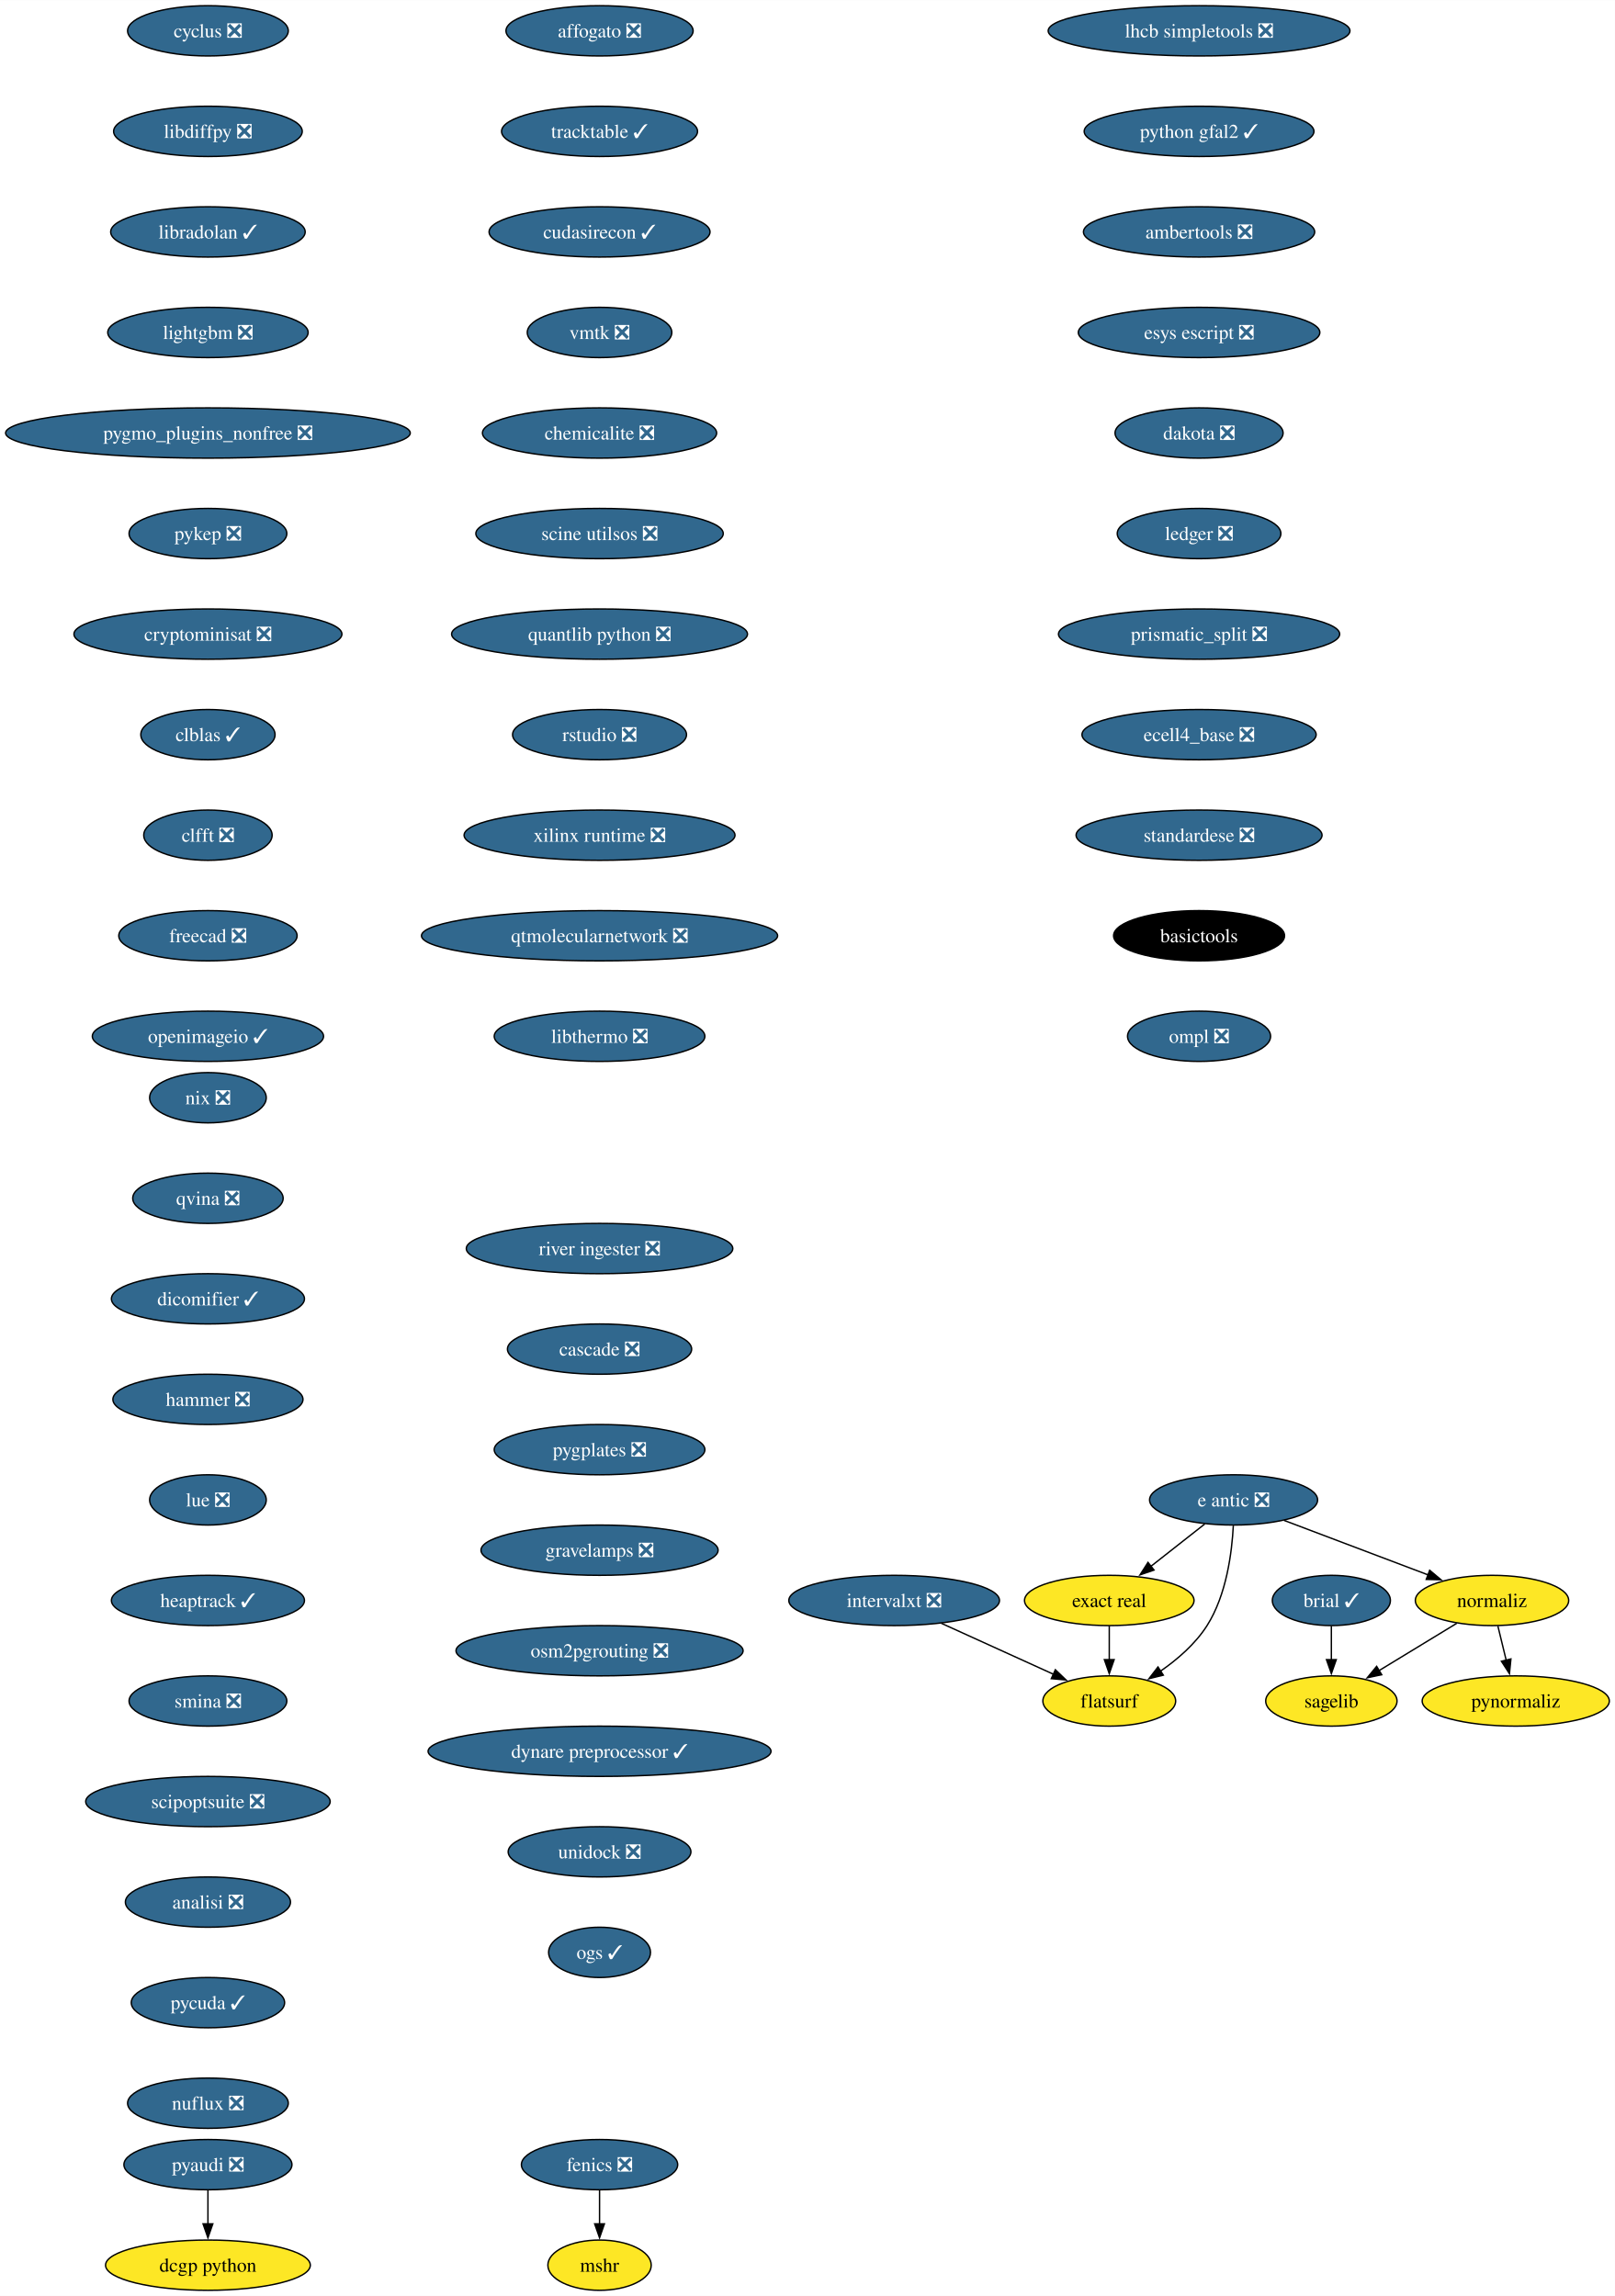
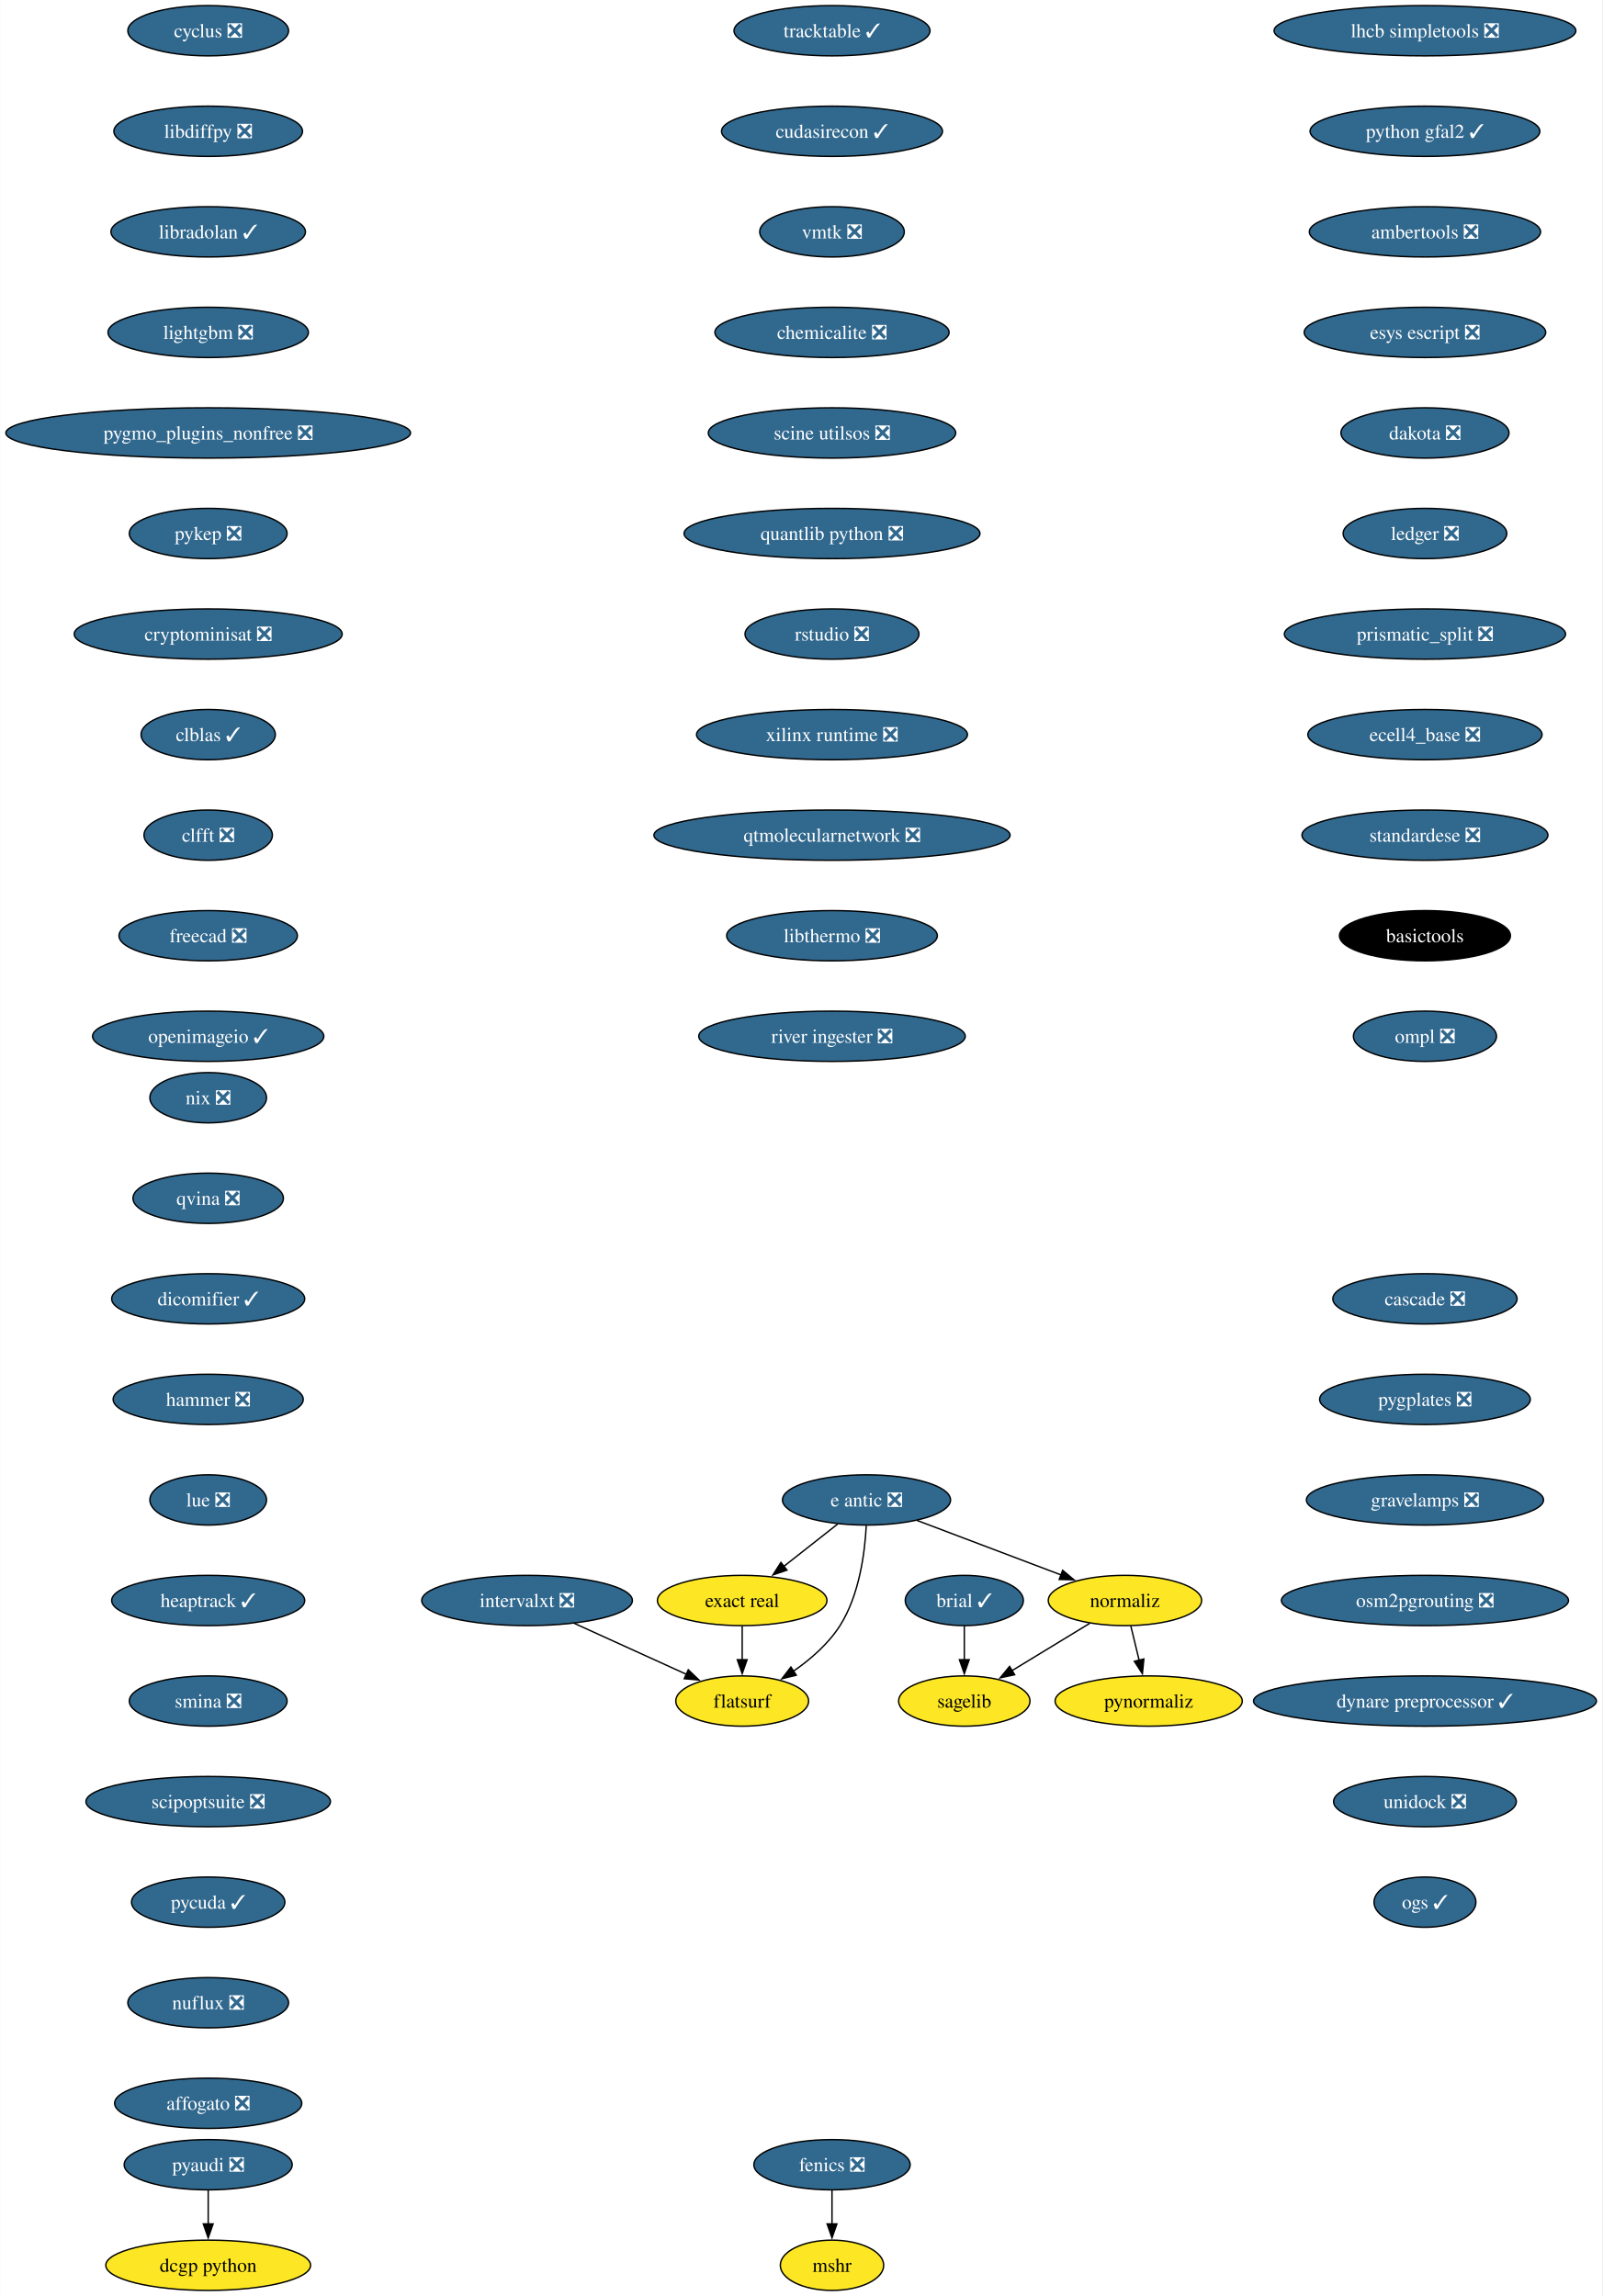
- <svg xmlns="http://www.w3.org/2000/svg" xmlns:xlink="http://www.w3.org/1999/xlink" width="1156pt" height="1644pt" viewBox="0.00 0.00 1156.10 1644.00">
+ <svg xmlns="http://www.w3.org/2000/svg" xmlns:xlink="http://www.w3.org/1999/xlink" width="1147pt" height="1644pt" viewBox="0.00 0.00 1146.64 1644.00">
  <g id="graph0" class="graph" transform="scale(1 1) rotate(0) translate(4 1640)">
-     <polygon fill="white" stroke="none" points="-4,4 -4,-1640 1152.1,-1640 1152.1,4 -4,4" />
+     <polygon fill="white" stroke="none" points="-4,4 -4,-1640 1142.64,-1640 1142.64,4 -4,4" />
    <g id="node1" class="node">
      <g id="a_node1">
        <a xlink:href="https://github.com/conda-forge/brial-feedstock/pull/37" xlink:title="brial ✓">
-           <ellipse fill="#31688e" stroke="black" cx="949.11" cy="-494" rx="42.26" ry="18" />
-           <text text-anchor="middle" x="949.11" y="-489.32" font-family="Times,serif" font-size="14.00" fill="white">brial ✓</text>
+           <ellipse fill="#31688e" stroke="black" cx="686.12" cy="-494" rx="42.26" ry="18" />
+           <text text-anchor="middle" x="686.12" y="-489.32" font-family="Times,serif" font-size="14.00" fill="white">brial ✓</text>
        </a>
      </g>
    </g>
    <g id="node2" class="node">
      <g id="a_node2">
        <a xlink:href="https://github.com/conda-forge/sagelib-feedstock" xlink:title="sagelib">
-           <ellipse fill="#fde725" stroke="black" cx="949.11" cy="-422" rx="47" ry="18" />
-           <text text-anchor="middle" x="949.11" y="-417.32" font-family="Times,serif" font-size="14.00">sagelib</text>
+           <ellipse fill="#fde725" stroke="black" cx="686.12" cy="-422" rx="47" ry="18" />
+           <text text-anchor="middle" x="686.12" y="-417.32" font-family="Times,serif" font-size="14.00">sagelib</text>
        </a>
      </g>
    </g>
    <g id="edge1" class="edge">
-       <path fill="none" stroke="black" d="M949.11,-475.7C949.11,-468.41 949.11,-459.73 949.11,-451.54" />
-       <polygon fill="black" stroke="black" points="952.61,-451.62 949.11,-441.62 945.61,-451.62 952.61,-451.62" />
+       <path fill="none" stroke="black" d="M686.12,-475.7C686.12,-468.41 686.12,-459.73 686.12,-451.54" />
+       <polygon fill="black" stroke="black" points="689.62,-451.62 686.12,-441.62 682.62,-451.62 689.62,-451.62" />
    </g>
    <g id="node3" class="node">
      <g id="a_node3">
        <a xlink:href="https://github.com/conda-forge/cyclus-feedstock/pull/94" xlink:title="cyclus ❎">
          <ellipse fill="#31688e" stroke="black" cx="144.86" cy="-1618" rx="57.52" ry="18" />
          <text text-anchor="middle" x="144.86" y="-1613.33" font-family="Times,serif" font-size="14.00" fill="white">cyclus ❎</text>
        </a>
      </g>
    </g>
    <g id="node4" class="node">
      <g id="a_node4">
        <a xlink:href="https://github.com/conda-forge/libdiffpy-feedstock/pull/13" xlink:title="libdiffpy ❎">
          <ellipse fill="#31688e" stroke="black" cx="144.86" cy="-1546" rx="67.52" ry="18" />
          <text text-anchor="middle" x="144.86" y="-1541.33" font-family="Times,serif" font-size="14.00" fill="white">libdiffpy ❎</text>
        </a>
      </g>
    </g>
    <g id="node7" class="node">
      <g id="a_node7">
        <a xlink:href="https://github.com/conda-forge/libradolan-feedstock/pull/28" xlink:title="libradolan ✓">
          <ellipse fill="#31688e" stroke="black" cx="144.86" cy="-1474" rx="69.62" ry="18" />
          <text text-anchor="middle" x="144.86" y="-1469.33" font-family="Times,serif" font-size="14.00" fill="white">libradolan ✓</text>
        </a>
      </g>
    </g>
    <g id="node5" class="node">
      <g id="a_node5">
        <a xlink:href="https://github.com/conda-forge/fenics-feedstock/pull/222" xlink:title="fenics ❎">
-           <ellipse fill="#31688e" stroke="black" cx="425.21" cy="-90" rx="55.94" ry="18" />
-           <text text-anchor="middle" x="425.21" y="-85.33" font-family="Times,serif" font-size="14.00" fill="white">fenics ❎</text>
+           <ellipse fill="#31688e" stroke="black" cx="591.41" cy="-90" rx="55.94" ry="18" />
+           <text text-anchor="middle" x="591.41" y="-85.33" font-family="Times,serif" font-size="14.00" fill="white">fenics ❎</text>
        </a>
      </g>
    </g>
    <g id="node6" class="node">
      <g id="a_node6">
        <a xlink:href="https://github.com/conda-forge/mshr-feedstock" xlink:title="mshr">
-           <ellipse fill="#fde725" stroke="black" cx="425.21" cy="-18" rx="37" ry="18" />
-           <text text-anchor="middle" x="425.21" y="-13.32" font-family="Times,serif" font-size="14.00">mshr</text>
+           <ellipse fill="#fde725" stroke="black" cx="591.41" cy="-18" rx="37" ry="18" />
+           <text text-anchor="middle" x="591.41" y="-13.32" font-family="Times,serif" font-size="14.00">mshr</text>
        </a>
      </g>
    </g>
    <g id="edge3" class="edge">
-       <path fill="none" stroke="black" d="M425.21,-71.7C425.21,-64.41 425.21,-55.73 425.21,-47.54" />
-       <polygon fill="black" stroke="black" points="428.71,-47.62 425.21,-37.62 421.71,-47.62 428.71,-47.62" />
+       <path fill="none" stroke="black" d="M591.41,-71.7C591.41,-64.41 591.41,-55.73 591.41,-47.54" />
+       <polygon fill="black" stroke="black" points="594.91,-47.62 591.41,-37.62 587.91,-47.62 594.91,-47.62" />
    </g>
    <g id="node8" class="node">
      <g id="a_node8">
        <a xlink:href="https://github.com/conda-forge/lightgbm-feedstock/pull/64" xlink:title="lightgbm ❎">
          <ellipse fill="#31688e" stroke="black" cx="144.86" cy="-1402" rx="71.73" ry="18" />
          <text text-anchor="middle" x="144.86" y="-1397.33" font-family="Times,serif" font-size="14.00" fill="white">lightgbm ❎</text>
        </a>
      </g>
    </g>
    <g id="node9" class="node">
      <g id="a_node9">
        <a xlink:href="https://github.com/conda-forge/pygmo_plugins_nonfree-feedstock/pull/38" xlink:title="pygmo_plugins_nonfree ❎">
          <ellipse fill="#31688e" stroke="black" cx="144.86" cy="-1330" rx="144.86" ry="18" />
          <text text-anchor="middle" x="144.86" y="-1325.33" font-family="Times,serif" font-size="14.00" fill="white">pygmo_plugins_nonfree ❎</text>
        </a>
      </g>
    </g>
    <g id="node10" class="node">
      <g id="a_node10">
        <a xlink:href="https://github.com/conda-forge/pykep-feedstock/pull/45" xlink:title="pykep ❎">
          <ellipse fill="#31688e" stroke="black" cx="144.86" cy="-1258" rx="56.47" ry="18" />
          <text text-anchor="middle" x="144.86" y="-1253.33" font-family="Times,serif" font-size="14.00" fill="white">pykep ❎</text>
        </a>
      </g>
    </g>
    <g id="node11" class="node">
      <g id="a_node11">
        <a xlink:href="https://github.com/conda-forge/cryptominisat-feedstock/pull/59" xlink:title="cryptominisat ❎">
          <ellipse fill="#31688e" stroke="black" cx="144.86" cy="-1186" rx="95.93" ry="18" />
          <text text-anchor="middle" x="144.86" y="-1181.33" font-family="Times,serif" font-size="14.00" fill="white">cryptominisat ❎</text>
        </a>
      </g>
    </g>
    <g id="node12" class="node">
      <g id="a_node12">
        <a xlink:href="https://github.com/conda-forge/clblas-feedstock/pull/14" xlink:title="clblas ✓">
          <ellipse fill="#31688e" stroke="black" cx="144.86" cy="-1114" rx="48.05" ry="18" />
          <text text-anchor="middle" x="144.86" y="-1109.33" font-family="Times,serif" font-size="14.00" fill="white">clblas ✓</text>
        </a>
      </g>
    </g>
    <g id="node13" class="node">
      <g id="a_node13">
        <a xlink:href="https://github.com/conda-forge/clfft-feedstock/pull/19" xlink:title="clfft ❎">
          <ellipse fill="#31688e" stroke="black" cx="144.86" cy="-1042" rx="45.95" ry="18" />
          <text text-anchor="middle" x="144.86" y="-1037.33" font-family="Times,serif" font-size="14.00" fill="white">clfft ❎</text>
        </a>
      </g>
    </g>
    <g id="node14" class="node">
      <g id="a_node14">
        <a xlink:href="https://github.com/conda-forge/freecad-feedstock/pull/125" xlink:title="freecad ❎">
          <ellipse fill="#31688e" stroke="black" cx="144.86" cy="-970" rx="63.84" ry="18" />
          <text text-anchor="middle" x="144.86" y="-965.33" font-family="Times,serif" font-size="14.00" fill="white">freecad ❎</text>
        </a>
      </g>
    </g>
    <g id="node17" class="node">
      <g id="a_node17">
        <a xlink:href="https://github.com/conda-forge/openimageio-feedstock/pull/108" xlink:title="openimageio ✓">
          <ellipse fill="#31688e" stroke="black" cx="144.86" cy="-898" rx="82.77" ry="18" />
          <text text-anchor="middle" x="144.86" y="-893.33" font-family="Times,serif" font-size="14.00" fill="white">openimageio ✓</text>
        </a>
      </g>
    </g>
    <g id="node15" class="node">
      <g id="a_node15">
        <a xlink:href="https://github.com/conda-forge/pyaudi-feedstock/pull/45" xlink:title="pyaudi ❎">
          <ellipse fill="#31688e" stroke="black" cx="144.86" cy="-90" rx="60.15" ry="18" />
          <text text-anchor="middle" x="144.86" y="-85.33" font-family="Times,serif" font-size="14.00" fill="white">pyaudi ❎</text>
        </a>
      </g>
    </g>
    <g id="node16" class="node">
      <g id="a_node16">
        <a xlink:href="https://github.com/conda-forge/dcgp-python-feedstock" xlink:title="dcgp python">
          <ellipse fill="#fde725" stroke="black" cx="144.86" cy="-18" rx="73.3" ry="18" />
          <text text-anchor="middle" x="144.86" y="-13.32" font-family="Times,serif" font-size="14.00">dcgp python</text>
        </a>
      </g>
    </g>
    <g id="edge12" class="edge">
      <path fill="none" stroke="black" d="M144.86,-71.7C144.86,-64.41 144.86,-55.73 144.86,-47.54" />
      <polygon fill="black" stroke="black" points="148.36,-47.62 144.86,-37.62 141.36,-47.62 148.36,-47.62" />
    </g>
    <g id="node18" class="node">
      <g id="a_node18">
        <a xlink:href="https://github.com/conda-forge/e-antic-feedstock/pull/60" xlink:title="e antic ❎">
-           <ellipse fill="#31688e" stroke="black" cx="879.11" cy="-566" rx="60.15" ry="18" />
-           <text text-anchor="middle" x="879.11" y="-561.33" font-family="Times,serif" font-size="14.00" fill="white">e antic ❎</text>
+           <ellipse fill="#31688e" stroke="black" cx="616.12" cy="-566" rx="60.15" ry="18" />
+           <text text-anchor="middle" x="616.12" y="-561.33" font-family="Times,serif" font-size="14.00" fill="white">e antic ❎</text>
        </a>
      </g>
    </g>
    <g id="node19" class="node">
      <g id="a_node19">
        <a xlink:href="https://github.com/conda-forge/normaliz-feedstock" xlink:title="normaliz">
-           <ellipse fill="#fde725" stroke="black" cx="1064.11" cy="-494" rx="54.89" ry="18" />
-           <text text-anchor="middle" x="1064.11" y="-489.32" font-family="Times,serif" font-size="14.00">normaliz</text>
+           <ellipse fill="#fde725" stroke="black" cx="801.12" cy="-494" rx="54.89" ry="18" />
+           <text text-anchor="middle" x="801.12" y="-489.32" font-family="Times,serif" font-size="14.00">normaliz</text>
        </a>
      </g>
    </g>
    <g id="edge14" class="edge">
-       <path fill="none" stroke="black" d="M915.22,-551.34C944.79,-540.15 986.79,-524.26 1018.65,-512.2" />
-       <polygon fill="black" stroke="black" points="1019.5,-515.62 1027.62,-508.81 1017.03,-509.07 1019.5,-515.62" />
+       <path fill="none" stroke="black" d="M652.23,-551.34C681.8,-540.15 723.81,-524.26 755.66,-512.2" />
+       <polygon fill="black" stroke="black" points="756.52,-515.62 764.63,-508.81 754.04,-509.07 756.52,-515.62" />
    </g>
    <g id="node20" class="node">
      <g id="a_node20">
        <a xlink:href="https://github.com/conda-forge/exact-real-feedstock" xlink:title="exact real">
-           <ellipse fill="#fde725" stroke="black" cx="790.11" cy="-494" rx="60.68" ry="18" />
-           <text text-anchor="middle" x="790.11" y="-489.32" font-family="Times,serif" font-size="14.00">exact real</text>
+           <ellipse fill="#fde725" stroke="black" cx="527.12" cy="-494" rx="60.68" ry="18" />
+           <text text-anchor="middle" x="527.12" y="-489.32" font-family="Times,serif" font-size="14.00">exact real</text>
        </a>
      </g>
    </g>
    <g id="edge15" class="edge">
-       <path fill="none" stroke="black" d="M858.47,-548.76C846.98,-539.73 832.48,-528.33 819.8,-518.35" />
-       <polygon fill="black" stroke="black" points="822.16,-515.76 812.14,-512.33 817.84,-521.26 822.16,-515.76" />
+       <path fill="none" stroke="black" d="M595.48,-548.76C583.99,-539.73 569.49,-528.33 556.81,-518.35" />
+       <polygon fill="black" stroke="black" points="559.17,-515.76 549.15,-512.33 554.85,-521.26 559.17,-515.76" />
    </g>
    <g id="node21" class="node">
      <g id="a_node21">
        <a xlink:href="https://github.com/conda-forge/flatsurf-feedstock" xlink:title="flatsurf">
-           <ellipse fill="#fde725" stroke="black" cx="790.11" cy="-422" rx="47.53" ry="18" />
-           <text text-anchor="middle" x="790.11" y="-417.32" font-family="Times,serif" font-size="14.00">flatsurf</text>
+           <ellipse fill="#fde725" stroke="black" cx="527.12" cy="-422" rx="47.53" ry="18" />
+           <text text-anchor="middle" x="527.12" y="-417.32" font-family="Times,serif" font-size="14.00">flatsurf</text>
        </a>
      </g>
    </g>
    <g id="edge16" class="edge">
-       <path fill="none" stroke="black" d="M878.92,-547.6C877.95,-528.61 874.1,-498 860.11,-476 851.77,-462.88 838.96,-451.8 826.57,-443.22" />
-       <polygon fill="black" stroke="black" points="828.81,-440.51 818.52,-437.98 824.99,-446.37 828.81,-440.51" />
+       <path fill="none" stroke="black" d="M615.93,-547.6C614.96,-528.61 611.11,-498 597.12,-476 588.78,-462.88 575.97,-451.8 563.58,-443.22" />
+       <polygon fill="black" stroke="black" points="565.83,-440.51 555.54,-437.98 562,-446.37 565.83,-440.51" />
    </g>
    <g id="edge17" class="edge">
-       <path fill="none" stroke="black" d="M1038.87,-477.64C1022.47,-467.65 1000.89,-454.52 983,-443.63" />
-       <polygon fill="black" stroke="black" points="985.16,-440.84 974.79,-438.63 981.52,-446.82 985.16,-440.84" />
+       <path fill="none" stroke="black" d="M775.89,-477.64C759.48,-467.65 737.91,-454.52 720.02,-443.63" />
+       <polygon fill="black" stroke="black" points="722.17,-440.84 711.81,-438.63 718.53,-446.82 722.17,-440.84" />
    </g>
    <g id="node22" class="node">
      <g id="a_node22">
        <a xlink:href="https://github.com/conda-forge/pynormaliz-feedstock" xlink:title="pynormaliz">
-           <ellipse fill="#fde725" stroke="black" cx="1081.11" cy="-422" rx="66.99" ry="18" />
-           <text text-anchor="middle" x="1081.11" y="-417.32" font-family="Times,serif" font-size="14.00">pynormaliz</text>
+           <ellipse fill="#fde725" stroke="black" cx="818.12" cy="-422" rx="66.99" ry="18" />
+           <text text-anchor="middle" x="818.12" y="-417.32" font-family="Times,serif" font-size="14.00">pynormaliz</text>
        </a>
      </g>
    </g>
    <g id="edge18" class="edge">
-       <path fill="none" stroke="black" d="M1068.31,-475.7C1070.1,-468.32 1072.24,-459.52 1074.25,-451.25" />
-       <polygon fill="black" stroke="black" points="1077.64,-452.12 1076.6,-441.58 1070.84,-450.47 1077.64,-452.12" />
+       <path fill="none" stroke="black" d="M805.33,-475.7C807.12,-468.32 809.25,-459.52 811.26,-451.25" />
+       <polygon fill="black" stroke="black" points="814.65,-452.12 813.61,-441.58 807.85,-450.47 814.65,-452.12" />
    </g>
    <g id="edge19" class="edge">
-       <path fill="none" stroke="black" d="M790.11,-475.7C790.11,-468.41 790.11,-459.73 790.11,-451.54" />
-       <polygon fill="black" stroke="black" points="793.61,-451.62 790.11,-441.62 786.61,-451.62 793.61,-451.62" />
+       <path fill="none" stroke="black" d="M527.12,-475.7C527.12,-468.41 527.12,-459.73 527.12,-451.54" />
+       <polygon fill="black" stroke="black" points="530.62,-451.62 527.12,-441.62 523.62,-451.62 530.62,-451.62" />
    </g>
    <g id="node23" class="node">
      <g id="a_node23">
        <a xlink:href="https://github.com/conda-forge/lhcb-simpletools-feedstock/pull/34" xlink:title="lhcb simpletools ❎">
-           <ellipse fill="#31688e" stroke="black" cx="854.4" cy="-1618" rx="108.03" ry="18" />
-           <text text-anchor="middle" x="854.4" y="-1613.33" font-family="Times,serif" font-size="14.00" fill="white">lhcb simpletools ❎</text>
+           <ellipse fill="#31688e" stroke="black" cx="1015.88" cy="-1618" rx="108.03" ry="18" />
+           <text text-anchor="middle" x="1015.88" y="-1613.33" font-family="Times,serif" font-size="14.00" fill="white">lhcb simpletools ❎</text>
        </a>
      </g>
    </g>
    <g id="node24" class="node">
      <g id="a_node24">
        <a xlink:href="https://github.com/conda-forge/python-gfal2-feedstock/pull/44" xlink:title="python gfal2 ✓">
-           <ellipse fill="#31688e" stroke="black" cx="854.4" cy="-1546" rx="82.25" ry="18" />
-           <text text-anchor="middle" x="854.4" y="-1541.33" font-family="Times,serif" font-size="14.00" fill="white">python gfal2 ✓</text>
+           <ellipse fill="#31688e" stroke="black" cx="1015.88" cy="-1546" rx="82.25" ry="18" />
+           <text text-anchor="middle" x="1015.88" y="-1541.33" font-family="Times,serif" font-size="14.00" fill="white">python gfal2 ✓</text>
        </a>
      </g>
    </g>
    <g id="node25" class="node">
      <g id="a_node25">
        <a xlink:href="https://github.com/conda-forge/ambertools-feedstock/pull/150" xlink:title="ambertools ❎">
-           <ellipse fill="#31688e" stroke="black" cx="854.4" cy="-1474" rx="82.77" ry="18" />
-           <text text-anchor="middle" x="854.4" y="-1469.33" font-family="Times,serif" font-size="14.00" fill="white">ambertools ❎</text>
+           <ellipse fill="#31688e" stroke="black" cx="1015.88" cy="-1474" rx="82.77" ry="18" />
+           <text text-anchor="middle" x="1015.88" y="-1469.33" font-family="Times,serif" font-size="14.00" fill="white">ambertools ❎</text>
        </a>
      </g>
    </g>
    <g id="node26" class="node">
      <g id="a_node26">
        <a xlink:href="https://github.com/conda-forge/esys-escript-feedstock/pull/74" xlink:title="esys escript ❎">
-           <ellipse fill="#31688e" stroke="black" cx="854.4" cy="-1402" rx="86.46" ry="18" />
-           <text text-anchor="middle" x="854.4" y="-1397.33" font-family="Times,serif" font-size="14.00" fill="white">esys escript ❎</text>
+           <ellipse fill="#31688e" stroke="black" cx="1015.88" cy="-1402" rx="86.46" ry="18" />
+           <text text-anchor="middle" x="1015.88" y="-1397.33" font-family="Times,serif" font-size="14.00" fill="white">esys escript ❎</text>
        </a>
      </g>
    </g>
    <g id="node27" class="node">
      <g id="a_node27">
        <a xlink:href="https://github.com/conda-forge/dakota-feedstock/pull/50" xlink:title="dakota ❎">
-           <ellipse fill="#31688e" stroke="black" cx="854.4" cy="-1330" rx="60.15" ry="18" />
-           <text text-anchor="middle" x="854.4" y="-1325.33" font-family="Times,serif" font-size="14.00" fill="white">dakota ❎</text>
+           <ellipse fill="#31688e" stroke="black" cx="1015.88" cy="-1330" rx="60.15" ry="18" />
+           <text text-anchor="middle" x="1015.88" y="-1325.33" font-family="Times,serif" font-size="14.00" fill="white">dakota ❎</text>
        </a>
      </g>
    </g>
    <g id="node28" class="node">
      <g id="a_node28">
        <a xlink:href="https://github.com/conda-forge/ledger-feedstock/pull/39" xlink:title="ledger ❎">
-           <ellipse fill="#31688e" stroke="black" cx="854.4" cy="-1258" rx="58.57" ry="18" />
-           <text text-anchor="middle" x="854.4" y="-1253.33" font-family="Times,serif" font-size="14.00" fill="white">ledger ❎</text>
+           <ellipse fill="#31688e" stroke="black" cx="1015.88" cy="-1258" rx="58.57" ry="18" />
+           <text text-anchor="middle" x="1015.88" y="-1253.33" font-family="Times,serif" font-size="14.00" fill="white">ledger ❎</text>
        </a>
      </g>
    </g>
    <g id="node29" class="node">
      <g id="a_node29">
        <a xlink:href="https://github.com/conda-forge/prismatic_split-feedstock/pull/55" xlink:title="prismatic_split ❎">
-           <ellipse fill="#31688e" stroke="black" cx="854.4" cy="-1186" rx="100.66" ry="18" />
-           <text text-anchor="middle" x="854.4" y="-1181.33" font-family="Times,serif" font-size="14.00" fill="white">prismatic_split ❎</text>
+           <ellipse fill="#31688e" stroke="black" cx="1015.88" cy="-1186" rx="100.66" ry="18" />
+           <text text-anchor="middle" x="1015.88" y="-1181.33" font-family="Times,serif" font-size="14.00" fill="white">prismatic_split ❎</text>
        </a>
      </g>
    </g>
    <g id="node30" class="node">
      <g id="a_node30">
        <a xlink:href="https://github.com/conda-forge/ecell4_base-feedstock/pull/30" xlink:title="ecell4_base ❎">
-           <ellipse fill="#31688e" stroke="black" cx="854.4" cy="-1114" rx="83.83" ry="18" />
-           <text text-anchor="middle" x="854.4" y="-1109.33" font-family="Times,serif" font-size="14.00" fill="white">ecell4_base ❎</text>
+           <ellipse fill="#31688e" stroke="black" cx="1015.88" cy="-1114" rx="83.83" ry="18" />
+           <text text-anchor="middle" x="1015.88" y="-1109.33" font-family="Times,serif" font-size="14.00" fill="white">ecell4_base ❎</text>
        </a>
      </g>
    </g>
    <g id="node31" class="node">
      <g id="a_node31">
        <a xlink:href="https://github.com/conda-forge/standardese-feedstock/pull/12" xlink:title="standardese ❎">
-           <ellipse fill="#31688e" stroke="black" cx="854.4" cy="-1042" rx="88.04" ry="18" />
-           <text text-anchor="middle" x="854.4" y="-1037.33" font-family="Times,serif" font-size="14.00" fill="white">standardese ❎</text>
+           <ellipse fill="#31688e" stroke="black" cx="1015.88" cy="-1042" rx="88.04" ry="18" />
+           <text text-anchor="middle" x="1015.88" y="-1037.33" font-family="Times,serif" font-size="14.00" fill="white">standardese ❎</text>
        </a>
      </g>
    </g>
    <g id="node32" class="node">
      <g id="a_node32">
        <a xlink:href="https://github.com/conda-forge/basictools-feedstock" xlink:title="basictools">
-           <ellipse fill="#000000" stroke="black" cx="854.4" cy="-970" rx="61.2" ry="18" />
-           <text text-anchor="middle" x="854.4" y="-965.33" font-family="Times,serif" font-size="14.00" fill="white">basictools</text>
+           <ellipse fill="#000000" stroke="black" cx="1015.88" cy="-970" rx="61.2" ry="18" />
+           <text text-anchor="middle" x="1015.88" y="-965.33" font-family="Times,serif" font-size="14.00" fill="white">basictools</text>
        </a>
      </g>
    </g>
    <g id="node33" class="node">
      <g id="a_node33">
        <a xlink:href="https://github.com/conda-forge/ompl-feedstock/pull/39" xlink:title="ompl ❎">
-           <ellipse fill="#31688e" stroke="black" cx="854.4" cy="-898" rx="51.21" ry="18" />
-           <text text-anchor="middle" x="854.4" y="-893.33" font-family="Times,serif" font-size="14.00" fill="white">ompl ❎</text>
+           <ellipse fill="#31688e" stroke="black" cx="1015.88" cy="-898" rx="51.21" ry="18" />
+           <text text-anchor="middle" x="1015.88" y="-893.33" font-family="Times,serif" font-size="14.00" fill="white">ompl ❎</text>
        </a>
      </g>
    </g>
    <g id="node34" class="node">
      <g id="a_node34">
        <a xlink:href="https://github.com/conda-forge/nix-feedstock/pull/26" xlink:title="nix ❎">
          <ellipse fill="#31688e" stroke="black" cx="144.86" cy="-854" rx="41.74" ry="18" />
          <text text-anchor="middle" x="144.86" y="-849.33" font-family="Times,serif" font-size="14.00" fill="white">nix ❎</text>
        </a>
      </g>
    </g>
    <g id="node35" class="node">
      <g id="a_node35">
        <a xlink:href="https://github.com/conda-forge/qvina-feedstock/pull/8" xlink:title="qvina ❎">
          <ellipse fill="#31688e" stroke="black" cx="144.86" cy="-782" rx="53.84" ry="18" />
          <text text-anchor="middle" x="144.86" y="-777.33" font-family="Times,serif" font-size="14.00" fill="white">qvina ❎</text>
        </a>
      </g>
    </g>
    <g id="node36" class="node">
      <g id="a_node36">
        <a xlink:href="https://github.com/conda-forge/dicomifier-feedstock/pull/30" xlink:title="dicomifier ✓">
          <ellipse fill="#31688e" stroke="black" cx="144.86" cy="-710" rx="69.1" ry="18" />
          <text text-anchor="middle" x="144.86" y="-705.33" font-family="Times,serif" font-size="14.00" fill="white">dicomifier ✓</text>
        </a>
      </g>
    </g>
    <g id="node37" class="node">
      <g id="a_node37">
        <a xlink:href="https://github.com/conda-forge/hammer-feedstock/pull/48" xlink:title="hammer ❎">
          <ellipse fill="#31688e" stroke="black" cx="144.86" cy="-638" rx="68.04" ry="18" />
          <text text-anchor="middle" x="144.86" y="-633.33" font-family="Times,serif" font-size="14.00" fill="white">hammer ❎</text>
        </a>
      </g>
    </g>
    <g id="node38" class="node">
      <g id="a_node38">
        <a xlink:href="https://github.com/conda-forge/lue-feedstock/pull/52" xlink:title="lue ❎">
          <ellipse fill="#31688e" stroke="black" cx="144.86" cy="-566" rx="41.74" ry="18" />
          <text text-anchor="middle" x="144.86" y="-561.33" font-family="Times,serif" font-size="14.00" fill="white">lue ❎</text>
        </a>
      </g>
    </g>
    <g id="node39" class="node">
      <g id="a_node39">
        <a xlink:href="https://github.com/conda-forge/heaptrack-feedstock/pull/16" xlink:title="heaptrack ✓">
          <ellipse fill="#31688e" stroke="black" cx="144.86" cy="-494" rx="69.1" ry="18" />
          <text text-anchor="middle" x="144.86" y="-489.32" font-family="Times,serif" font-size="14.00" fill="white">heaptrack ✓</text>
        </a>
      </g>
    </g>
    <g id="node40" class="node">
      <g id="a_node40">
        <a xlink:href="https://github.com/conda-forge/smina-feedstock/pull/4" xlink:title="smina ❎">
          <ellipse fill="#31688e" stroke="black" cx="144.86" cy="-422" rx="56.47" ry="18" />
          <text text-anchor="middle" x="144.86" y="-417.32" font-family="Times,serif" font-size="14.00" fill="white">smina ❎</text>
        </a>
      </g>
    </g>
    <g id="node41" class="node">
      <g id="a_node41">
        <a xlink:href="https://github.com/conda-forge/scipoptsuite-feedstock/pull/72" xlink:title="scipoptsuite ❎">
          <ellipse fill="#31688e" stroke="black" cx="144.86" cy="-350" rx="87.51" ry="18" />
          <text text-anchor="middle" x="144.86" y="-345.32" font-family="Times,serif" font-size="14.00" fill="white">scipoptsuite ❎</text>
        </a>
      </g>
    </g>
    <g id="node42" class="node">
      <g id="a_node42">
-         <a xlink:href="https://github.com/conda-forge/analisi-feedstock/pull/34" xlink:title="analisi ❎">
-           <ellipse fill="#31688e" stroke="black" cx="144.86" cy="-278" rx="59.1" ry="18" />
-           <text text-anchor="middle" x="144.86" y="-273.32" font-family="Times,serif" font-size="14.00" fill="white">analisi ❎</text>
+         <a xlink:href="https://github.com/conda-forge/pycuda-feedstock/pull/42" xlink:title="pycuda ✓">
+           <ellipse fill="#31688e" stroke="black" cx="144.86" cy="-278" rx="54.89" ry="18" />
+           <text text-anchor="middle" x="144.86" y="-273.32" font-family="Times,serif" font-size="14.00" fill="white">pycuda ✓</text>
        </a>
      </g>
    </g>
    <g id="node43" class="node">
      <g id="a_node43">
-         <a xlink:href="https://github.com/conda-forge/pycuda-feedstock/pull/42" xlink:title="pycuda ✓">
-           <ellipse fill="#31688e" stroke="black" cx="144.86" cy="-206" rx="54.89" ry="18" />
-           <text text-anchor="middle" x="144.86" y="-201.33" font-family="Times,serif" font-size="14.00" fill="white">pycuda ✓</text>
+         <a xlink:href="https://github.com/conda-forge/nuflux-feedstock/pull/38" xlink:title="nuflux ❎">
+           <ellipse fill="#31688e" stroke="black" cx="144.86" cy="-206" rx="57.52" ry="18" />
+           <text text-anchor="middle" x="144.86" y="-201.33" font-family="Times,serif" font-size="14.00" fill="white">nuflux ❎</text>
        </a>
      </g>
    </g>
    <g id="node44" class="node">
      <g id="a_node44">
-         <a xlink:href="https://github.com/conda-forge/nuflux-feedstock/pull/38" xlink:title="nuflux ❎">
-           <ellipse fill="#31688e" stroke="black" cx="144.86" cy="-134" rx="57.52" ry="18" />
-           <text text-anchor="middle" x="144.86" y="-129.32" font-family="Times,serif" font-size="14.00" fill="white">nuflux ❎</text>
+         <a xlink:href="https://github.com/conda-forge/affogato-feedstock/pull/20" xlink:title="affogato ❎">
+           <ellipse fill="#31688e" stroke="black" cx="144.86" cy="-134" rx="66.99" ry="18" />
+           <text text-anchor="middle" x="144.86" y="-129.32" font-family="Times,serif" font-size="14.00" fill="white">affogato ❎</text>
        </a>
      </g>
    </g>
    <g id="node45" class="node">
      <g id="a_node45">
-         <a xlink:href="https://github.com/conda-forge/affogato-feedstock/pull/20" xlink:title="affogato ❎">
-           <ellipse fill="#31688e" stroke="black" cx="425.21" cy="-1618" rx="66.99" ry="18" />
-           <text text-anchor="middle" x="425.21" y="-1613.33" font-family="Times,serif" font-size="14.00" fill="white">affogato ❎</text>
+         <a xlink:href="https://github.com/conda-forge/tracktable-feedstock/pull/27" xlink:title="tracktable ✓">
+           <ellipse fill="#31688e" stroke="black" cx="591.41" cy="-1618" rx="70.15" ry="18" />
+           <text text-anchor="middle" x="591.41" y="-1613.33" font-family="Times,serif" font-size="14.00" fill="white">tracktable ✓</text>
        </a>
      </g>
    </g>
    <g id="node46" class="node">
      <g id="a_node46">
-         <a xlink:href="https://github.com/conda-forge/tracktable-feedstock/pull/27" xlink:title="tracktable ✓">
-           <ellipse fill="#31688e" stroke="black" cx="425.21" cy="-1546" rx="70.15" ry="18" />
-           <text text-anchor="middle" x="425.21" y="-1541.33" font-family="Times,serif" font-size="14.00" fill="white">tracktable ✓</text>
+         <a xlink:href="https://github.com/conda-forge/cudasirecon-feedstock/pull/30" xlink:title="cudasirecon ✓">
+           <ellipse fill="#31688e" stroke="black" cx="591.41" cy="-1546" rx="79.09" ry="18" />
+           <text text-anchor="middle" x="591.41" y="-1541.33" font-family="Times,serif" font-size="14.00" fill="white">cudasirecon ✓</text>
        </a>
      </g>
    </g>
    <g id="node47" class="node">
      <g id="a_node47">
-         <a xlink:href="https://github.com/conda-forge/cudasirecon-feedstock/pull/30" xlink:title="cudasirecon ✓">
-           <ellipse fill="#31688e" stroke="black" cx="425.21" cy="-1474" rx="79.09" ry="18" />
-           <text text-anchor="middle" x="425.21" y="-1469.33" font-family="Times,serif" font-size="14.00" fill="white">cudasirecon ✓</text>
+         <a xlink:href="https://github.com/conda-forge/vmtk-feedstock/pull/27" xlink:title="vmtk ❎">
+           <ellipse fill="#31688e" stroke="black" cx="591.41" cy="-1474" rx="51.74" ry="18" />
+           <text text-anchor="middle" x="591.41" y="-1469.33" font-family="Times,serif" font-size="14.00" fill="white">vmtk ❎</text>
+         </a>
+       </g>
+     </g>
+     <g id="node49" class="node">
+       <g id="a_node49">
+         <a xlink:href="https://github.com/conda-forge/chemicalite-feedstock/pull/29" xlink:title="chemicalite ❎">
+           <ellipse fill="#31688e" stroke="black" cx="591.41" cy="-1402" rx="83.83" ry="18" />
+           <text text-anchor="middle" x="591.41" y="-1397.33" font-family="Times,serif" font-size="14.00" fill="white">chemicalite ❎</text>
        </a>
      </g>
    </g>
    <g id="node48" class="node">
      <g id="a_node48">
-         <a xlink:href="https://github.com/conda-forge/vmtk-feedstock/pull/27" xlink:title="vmtk ❎">
-           <ellipse fill="#31688e" stroke="black" cx="425.21" cy="-1402" rx="51.74" ry="18" />
-           <text text-anchor="middle" x="425.21" y="-1397.33" font-family="Times,serif" font-size="14.00" fill="white">vmtk ❎</text>
-         </a>
-       </g>
+         <a xlink:href="https://github.com/conda-forge/intervalxt-feedstock/pull/23" xlink:title="intervalxt ❎">
+           <ellipse fill="#31688e" stroke="black" cx="373.12" cy="-494" rx="75.41" ry="18" />
+           <text text-anchor="middle" x="373.12" y="-489.32" font-family="Times,serif" font-size="14.00" fill="white">intervalxt ❎</text>
+         </a>
+       </g>
+     </g>
+     <g id="edge42" class="edge">
+       <path fill="none" stroke="black" d="M406.92,-477.64C430.63,-466.86 462.41,-452.41 487.34,-441.08" />
+       <polygon fill="black" stroke="black" points="488.53,-444.39 496.18,-437.06 485.63,-438.01 488.53,-444.39" />
    </g>
    <g id="node50" class="node">
      <g id="a_node50">
-         <a xlink:href="https://github.com/conda-forge/chemicalite-feedstock/pull/29" xlink:title="chemicalite ❎">
-           <ellipse fill="#31688e" stroke="black" cx="425.21" cy="-1330" rx="83.83" ry="18" />
-           <text text-anchor="middle" x="425.21" y="-1325.33" font-family="Times,serif" font-size="14.00" fill="white">chemicalite ❎</text>
-         </a>
-       </g>
-     </g>
-     <g id="node49" class="node">
-       <g id="a_node49">
-         <a xlink:href="https://github.com/conda-forge/intervalxt-feedstock/pull/23" xlink:title="intervalxt ❎">
-           <ellipse fill="#31688e" stroke="black" cx="636.11" cy="-494" rx="75.41" ry="18" />
-           <text text-anchor="middle" x="636.11" y="-489.32" font-family="Times,serif" font-size="14.00" fill="white">intervalxt ❎</text>
-         </a>
-       </g>
-     </g>
-     <g id="edge43" class="edge">
-       <path fill="none" stroke="black" d="M669.91,-477.64C693.61,-466.86 725.4,-452.41 750.33,-441.08" />
-       <polygon fill="black" stroke="black" points="751.52,-444.39 759.17,-437.06 748.62,-438.01 751.52,-444.39" />
+         <a xlink:href="https://github.com/conda-forge/scine-utilsos-feedstock/pull/16" xlink:title="scine utilsos ❎">
+           <ellipse fill="#31688e" stroke="black" cx="591.41" cy="-1330" rx="88.56" ry="18" />
+           <text text-anchor="middle" x="591.41" y="-1325.33" font-family="Times,serif" font-size="14.00" fill="white">scine utilsos ❎</text>
+         </a>
+       </g>
    </g>
    <g id="node51" class="node">
      <g id="a_node51">
-         <a xlink:href="https://github.com/conda-forge/scine-utilsos-feedstock/pull/16" xlink:title="scine utilsos ❎">
-           <ellipse fill="#31688e" stroke="black" cx="425.21" cy="-1258" rx="88.56" ry="18" />
-           <text text-anchor="middle" x="425.21" y="-1253.33" font-family="Times,serif" font-size="14.00" fill="white">scine utilsos ❎</text>
+         <a xlink:href="https://github.com/conda-forge/quantlib-python-feedstock/pull/33" xlink:title="quantlib python ❎">
+           <ellipse fill="#31688e" stroke="black" cx="591.41" cy="-1258" rx="105.92" ry="18" />
+           <text text-anchor="middle" x="591.41" y="-1253.33" font-family="Times,serif" font-size="14.00" fill="white">quantlib python ❎</text>
        </a>
      </g>
    </g>
    <g id="node52" class="node">
      <g id="a_node52">
-         <a xlink:href="https://github.com/conda-forge/quantlib-python-feedstock/pull/33" xlink:title="quantlib python ❎">
-           <ellipse fill="#31688e" stroke="black" cx="425.21" cy="-1186" rx="105.92" ry="18" />
-           <text text-anchor="middle" x="425.21" y="-1181.33" font-family="Times,serif" font-size="14.00" fill="white">quantlib python ❎</text>
+         <a xlink:href="https://github.com/conda-forge/rstudio-feedstock/pull/37" xlink:title="rstudio ❎">
+           <ellipse fill="#31688e" stroke="black" cx="591.41" cy="-1186" rx="62.26" ry="18" />
+           <text text-anchor="middle" x="591.41" y="-1181.33" font-family="Times,serif" font-size="14.00" fill="white">rstudio ❎</text>
        </a>
      </g>
    </g>
    <g id="node53" class="node">
      <g id="a_node53">
-         <a xlink:href="https://github.com/conda-forge/rstudio-feedstock/pull/37" xlink:title="rstudio ❎">
-           <ellipse fill="#31688e" stroke="black" cx="425.21" cy="-1114" rx="62.26" ry="18" />
-           <text text-anchor="middle" x="425.21" y="-1109.33" font-family="Times,serif" font-size="14.00" fill="white">rstudio ❎</text>
+         <a xlink:href="https://github.com/conda-forge/xilinx-runtime-feedstock/pull/35" xlink:title="xilinx runtime ❎">
+           <ellipse fill="#31688e" stroke="black" cx="591.41" cy="-1114" rx="96.98" ry="18" />
+           <text text-anchor="middle" x="591.41" y="-1109.33" font-family="Times,serif" font-size="14.00" fill="white">xilinx runtime ❎</text>
        </a>
      </g>
    </g>
    <g id="node54" class="node">
      <g id="a_node54">
-         <a xlink:href="https://github.com/conda-forge/xilinx-runtime-feedstock/pull/35" xlink:title="xilinx runtime ❎">
-           <ellipse fill="#31688e" stroke="black" cx="425.21" cy="-1042" rx="96.98" ry="18" />
-           <text text-anchor="middle" x="425.21" y="-1037.33" font-family="Times,serif" font-size="14.00" fill="white">xilinx runtime ❎</text>
+         <a xlink:href="https://github.com/conda-forge/qtmolecularnetwork-feedstock/pull/24" xlink:title="qtmolecularnetwork ❎">
+           <ellipse fill="#31688e" stroke="black" cx="591.41" cy="-1042" rx="127.49" ry="18" />
+           <text text-anchor="middle" x="591.41" y="-1037.33" font-family="Times,serif" font-size="14.00" fill="white">qtmolecularnetwork ❎</text>
        </a>
      </g>
    </g>
    <g id="node55" class="node">
      <g id="a_node55">
-         <a xlink:href="https://github.com/conda-forge/qtmolecularnetwork-feedstock/pull/24" xlink:title="qtmolecularnetwork ❎">
-           <ellipse fill="#31688e" stroke="black" cx="425.21" cy="-970" rx="127.49" ry="18" />
-           <text text-anchor="middle" x="425.21" y="-965.33" font-family="Times,serif" font-size="14.00" fill="white">qtmolecularnetwork ❎</text>
+         <a xlink:href="https://github.com/conda-forge/libthermo-feedstock/pull/17" xlink:title="libthermo ❎">
+           <ellipse fill="#31688e" stroke="black" cx="591.41" cy="-970" rx="75.41" ry="18" />
+           <text text-anchor="middle" x="591.41" y="-965.33" font-family="Times,serif" font-size="14.00" fill="white">libthermo ❎</text>
        </a>
      </g>
    </g>
    <g id="node56" class="node">
      <g id="a_node56">
-         <a xlink:href="https://github.com/conda-forge/libthermo-feedstock/pull/17" xlink:title="libthermo ❎">
-           <ellipse fill="#31688e" stroke="black" cx="425.21" cy="-898" rx="75.41" ry="18" />
-           <text text-anchor="middle" x="425.21" y="-893.33" font-family="Times,serif" font-size="14.00" fill="white">libthermo ❎</text>
+         <a xlink:href="https://github.com/conda-forge/river-ingester-feedstock/pull/29" xlink:title="river ingester ❎">
+           <ellipse fill="#31688e" stroke="black" cx="591.41" cy="-898" rx="95.4" ry="18" />
+           <text text-anchor="middle" x="591.41" y="-893.33" font-family="Times,serif" font-size="14.00" fill="white">river ingester ❎</text>
        </a>
      </g>
    </g>
    <g id="node57" class="node">
      <g id="a_node57">
-         <a xlink:href="https://github.com/conda-forge/river-ingester-feedstock/pull/29" xlink:title="river ingester ❎">
-           <ellipse fill="#31688e" stroke="black" cx="425.21" cy="-746" rx="95.4" ry="18" />
-           <text text-anchor="middle" x="425.21" y="-741.33" font-family="Times,serif" font-size="14.00" fill="white">river ingester ❎</text>
+         <a xlink:href="https://github.com/conda-forge/cascade-feedstock/pull/24" xlink:title="cascade ❎">
+           <ellipse fill="#31688e" stroke="black" cx="1015.88" cy="-710" rx="65.94" ry="18" />
+           <text text-anchor="middle" x="1015.88" y="-705.33" font-family="Times,serif" font-size="14.00" fill="white">cascade ❎</text>
        </a>
      </g>
    </g>
    <g id="node58" class="node">
      <g id="a_node58">
-         <a xlink:href="https://github.com/conda-forge/cascade-feedstock/pull/24" xlink:title="cascade ❎">
-           <ellipse fill="#31688e" stroke="black" cx="425.21" cy="-674" rx="65.94" ry="18" />
-           <text text-anchor="middle" x="425.21" y="-669.33" font-family="Times,serif" font-size="14.00" fill="white">cascade ❎</text>
+         <a xlink:href="https://github.com/conda-forge/pygplates-feedstock/pull/26" xlink:title="pygplates ❎">
+           <ellipse fill="#31688e" stroke="black" cx="1015.88" cy="-638" rx="75.41" ry="18" />
+           <text text-anchor="middle" x="1015.88" y="-633.33" font-family="Times,serif" font-size="14.00" fill="white">pygplates ❎</text>
        </a>
      </g>
    </g>
    <g id="node59" class="node">
      <g id="a_node59">
-         <a xlink:href="https://github.com/conda-forge/pygplates-feedstock/pull/26" xlink:title="pygplates ❎">
-           <ellipse fill="#31688e" stroke="black" cx="425.21" cy="-602" rx="75.41" ry="18" />
-           <text text-anchor="middle" x="425.21" y="-597.33" font-family="Times,serif" font-size="14.00" fill="white">pygplates ❎</text>
+         <a xlink:href="https://github.com/conda-forge/gravelamps-feedstock/pull/11" xlink:title="gravelamps ❎">
+           <ellipse fill="#31688e" stroke="black" cx="1015.88" cy="-566" rx="84.88" ry="18" />
+           <text text-anchor="middle" x="1015.88" y="-561.33" font-family="Times,serif" font-size="14.00" fill="white">gravelamps ❎</text>
        </a>
      </g>
    </g>
    <g id="node60" class="node">
      <g id="a_node60">
-         <a xlink:href="https://github.com/conda-forge/gravelamps-feedstock/pull/11" xlink:title="gravelamps ❎">
-           <ellipse fill="#31688e" stroke="black" cx="425.21" cy="-530" rx="84.88" ry="18" />
-           <text text-anchor="middle" x="425.21" y="-525.33" font-family="Times,serif" font-size="14.00" fill="white">gravelamps ❎</text>
+         <a xlink:href="https://github.com/conda-forge/osm2pgrouting-feedstock/pull/3" xlink:title="osm2pgrouting ❎">
+           <ellipse fill="#31688e" stroke="black" cx="1015.88" cy="-494" rx="102.77" ry="18" />
+           <text text-anchor="middle" x="1015.88" y="-489.32" font-family="Times,serif" font-size="14.00" fill="white">osm2pgrouting ❎</text>
        </a>
      </g>
    </g>
    <g id="node61" class="node">
      <g id="a_node61">
-         <a xlink:href="https://github.com/conda-forge/osm2pgrouting-feedstock/pull/3" xlink:title="osm2pgrouting ❎">
-           <ellipse fill="#31688e" stroke="black" cx="425.21" cy="-458" rx="102.77" ry="18" />
-           <text text-anchor="middle" x="425.21" y="-453.32" font-family="Times,serif" font-size="14.00" fill="white">osm2pgrouting ❎</text>
+         <a xlink:href="https://github.com/conda-forge/dynare-preprocessor-feedstock/pull/1" xlink:title="dynare preprocessor ✓">
+           <ellipse fill="#31688e" stroke="black" cx="1015.88" cy="-422" rx="122.76" ry="18" />
+           <text text-anchor="middle" x="1015.88" y="-417.32" font-family="Times,serif" font-size="14.00" fill="white">dynare preprocessor ✓</text>
        </a>
      </g>
    </g>
    <g id="node62" class="node">
      <g id="a_node62">
-         <a xlink:href="https://github.com/conda-forge/dynare-preprocessor-feedstock/pull/1" xlink:title="dynare preprocessor ✓">
-           <ellipse fill="#31688e" stroke="black" cx="425.21" cy="-386" rx="122.76" ry="18" />
-           <text text-anchor="middle" x="425.21" y="-381.32" font-family="Times,serif" font-size="14.00" fill="white">dynare preprocessor ✓</text>
+         <a xlink:href="https://github.com/conda-forge/unidock-feedstock/pull/6" xlink:title="unidock ❎">
+           <ellipse fill="#31688e" stroke="black" cx="1015.88" cy="-350" rx="65.41" ry="18" />
+           <text text-anchor="middle" x="1015.88" y="-345.32" font-family="Times,serif" font-size="14.00" fill="white">unidock ❎</text>
        </a>
      </g>
    </g>
    <g id="node63" class="node">
      <g id="a_node63">
-         <a xlink:href="https://github.com/conda-forge/unidock-feedstock/pull/6" xlink:title="unidock ❎">
-           <ellipse fill="#31688e" stroke="black" cx="425.21" cy="-314" rx="65.41" ry="18" />
-           <text text-anchor="middle" x="425.21" y="-309.32" font-family="Times,serif" font-size="14.00" fill="white">unidock ❎</text>
-         </a>
-       </g>
-     </g>
-     <g id="node64" class="node">
-       <g id="a_node64">
        <a xlink:href="https://github.com/conda-forge/ogs-feedstock/pull/3" xlink:title="ogs ✓">
-           <ellipse fill="#31688e" stroke="black" cx="425.21" cy="-242" rx="36.48" ry="18" />
-           <text text-anchor="middle" x="425.21" y="-237.32" font-family="Times,serif" font-size="14.00" fill="white">ogs ✓</text>
+           <ellipse fill="#31688e" stroke="black" cx="1015.88" cy="-278" rx="36.48" ry="18" />
+           <text text-anchor="middle" x="1015.88" y="-273.32" font-family="Times,serif" font-size="14.00" fill="white">ogs ✓</text>
        </a>
      </g>
    </g>
  </g>
</svg>
